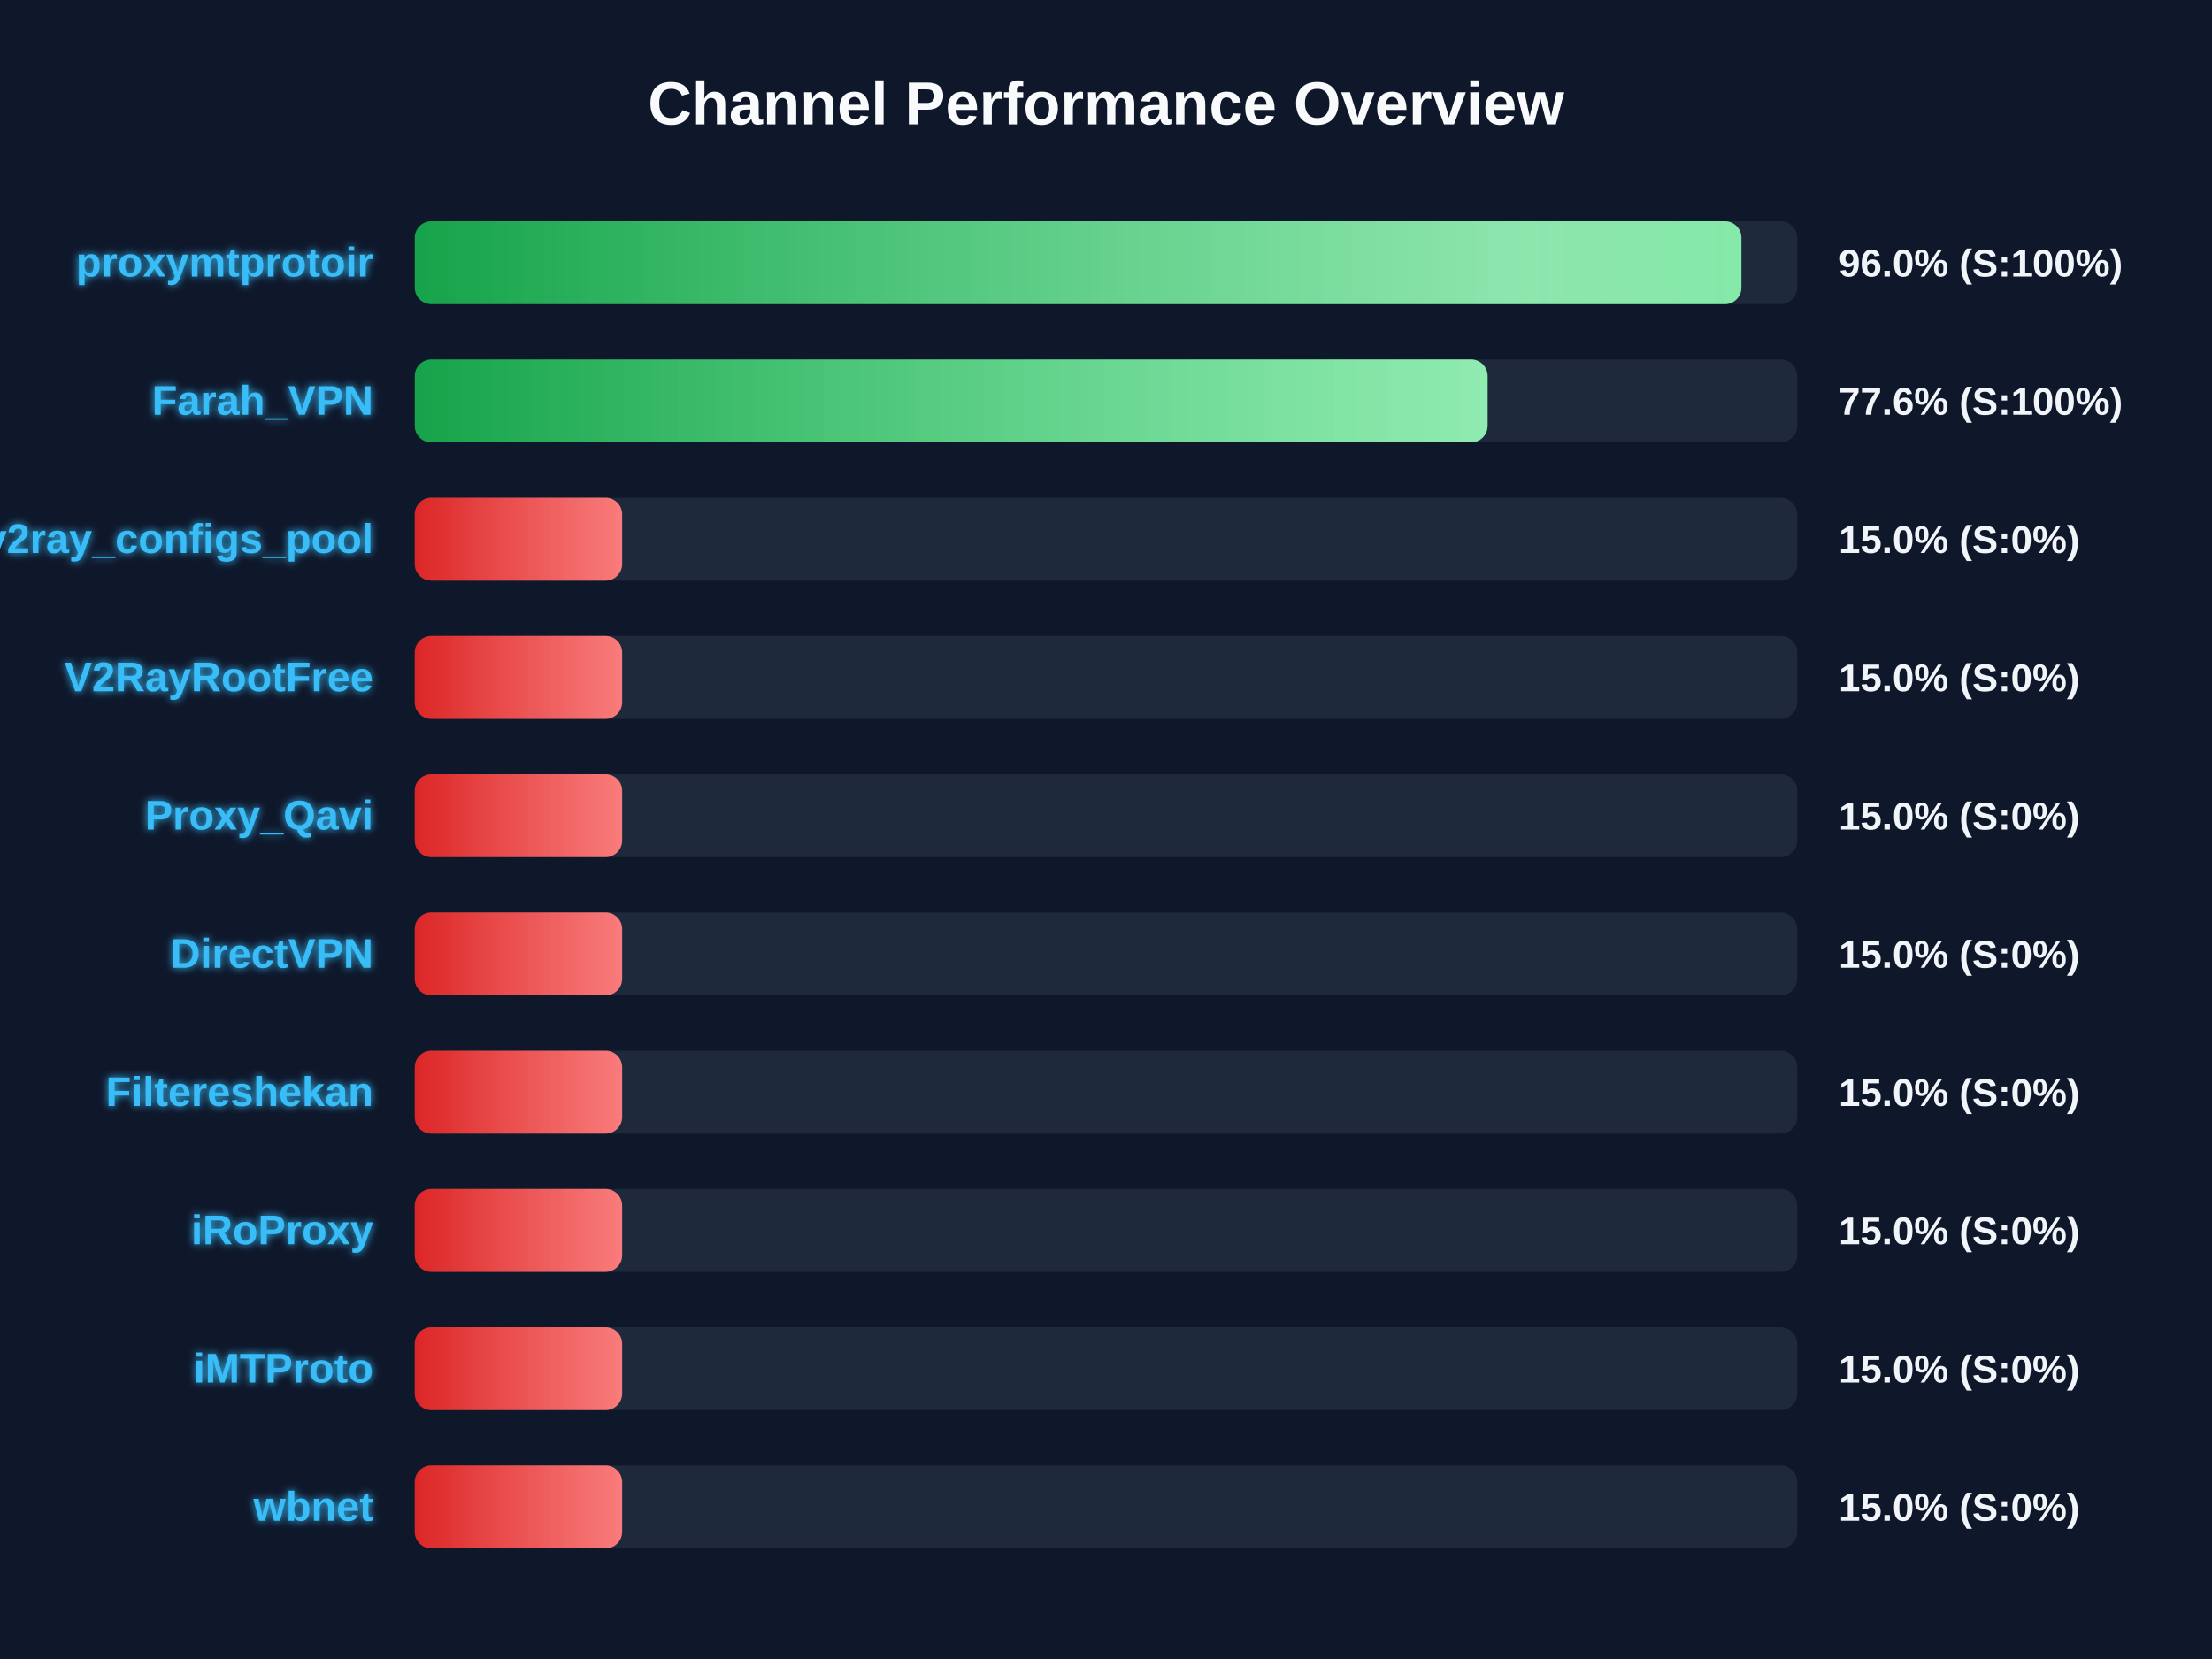
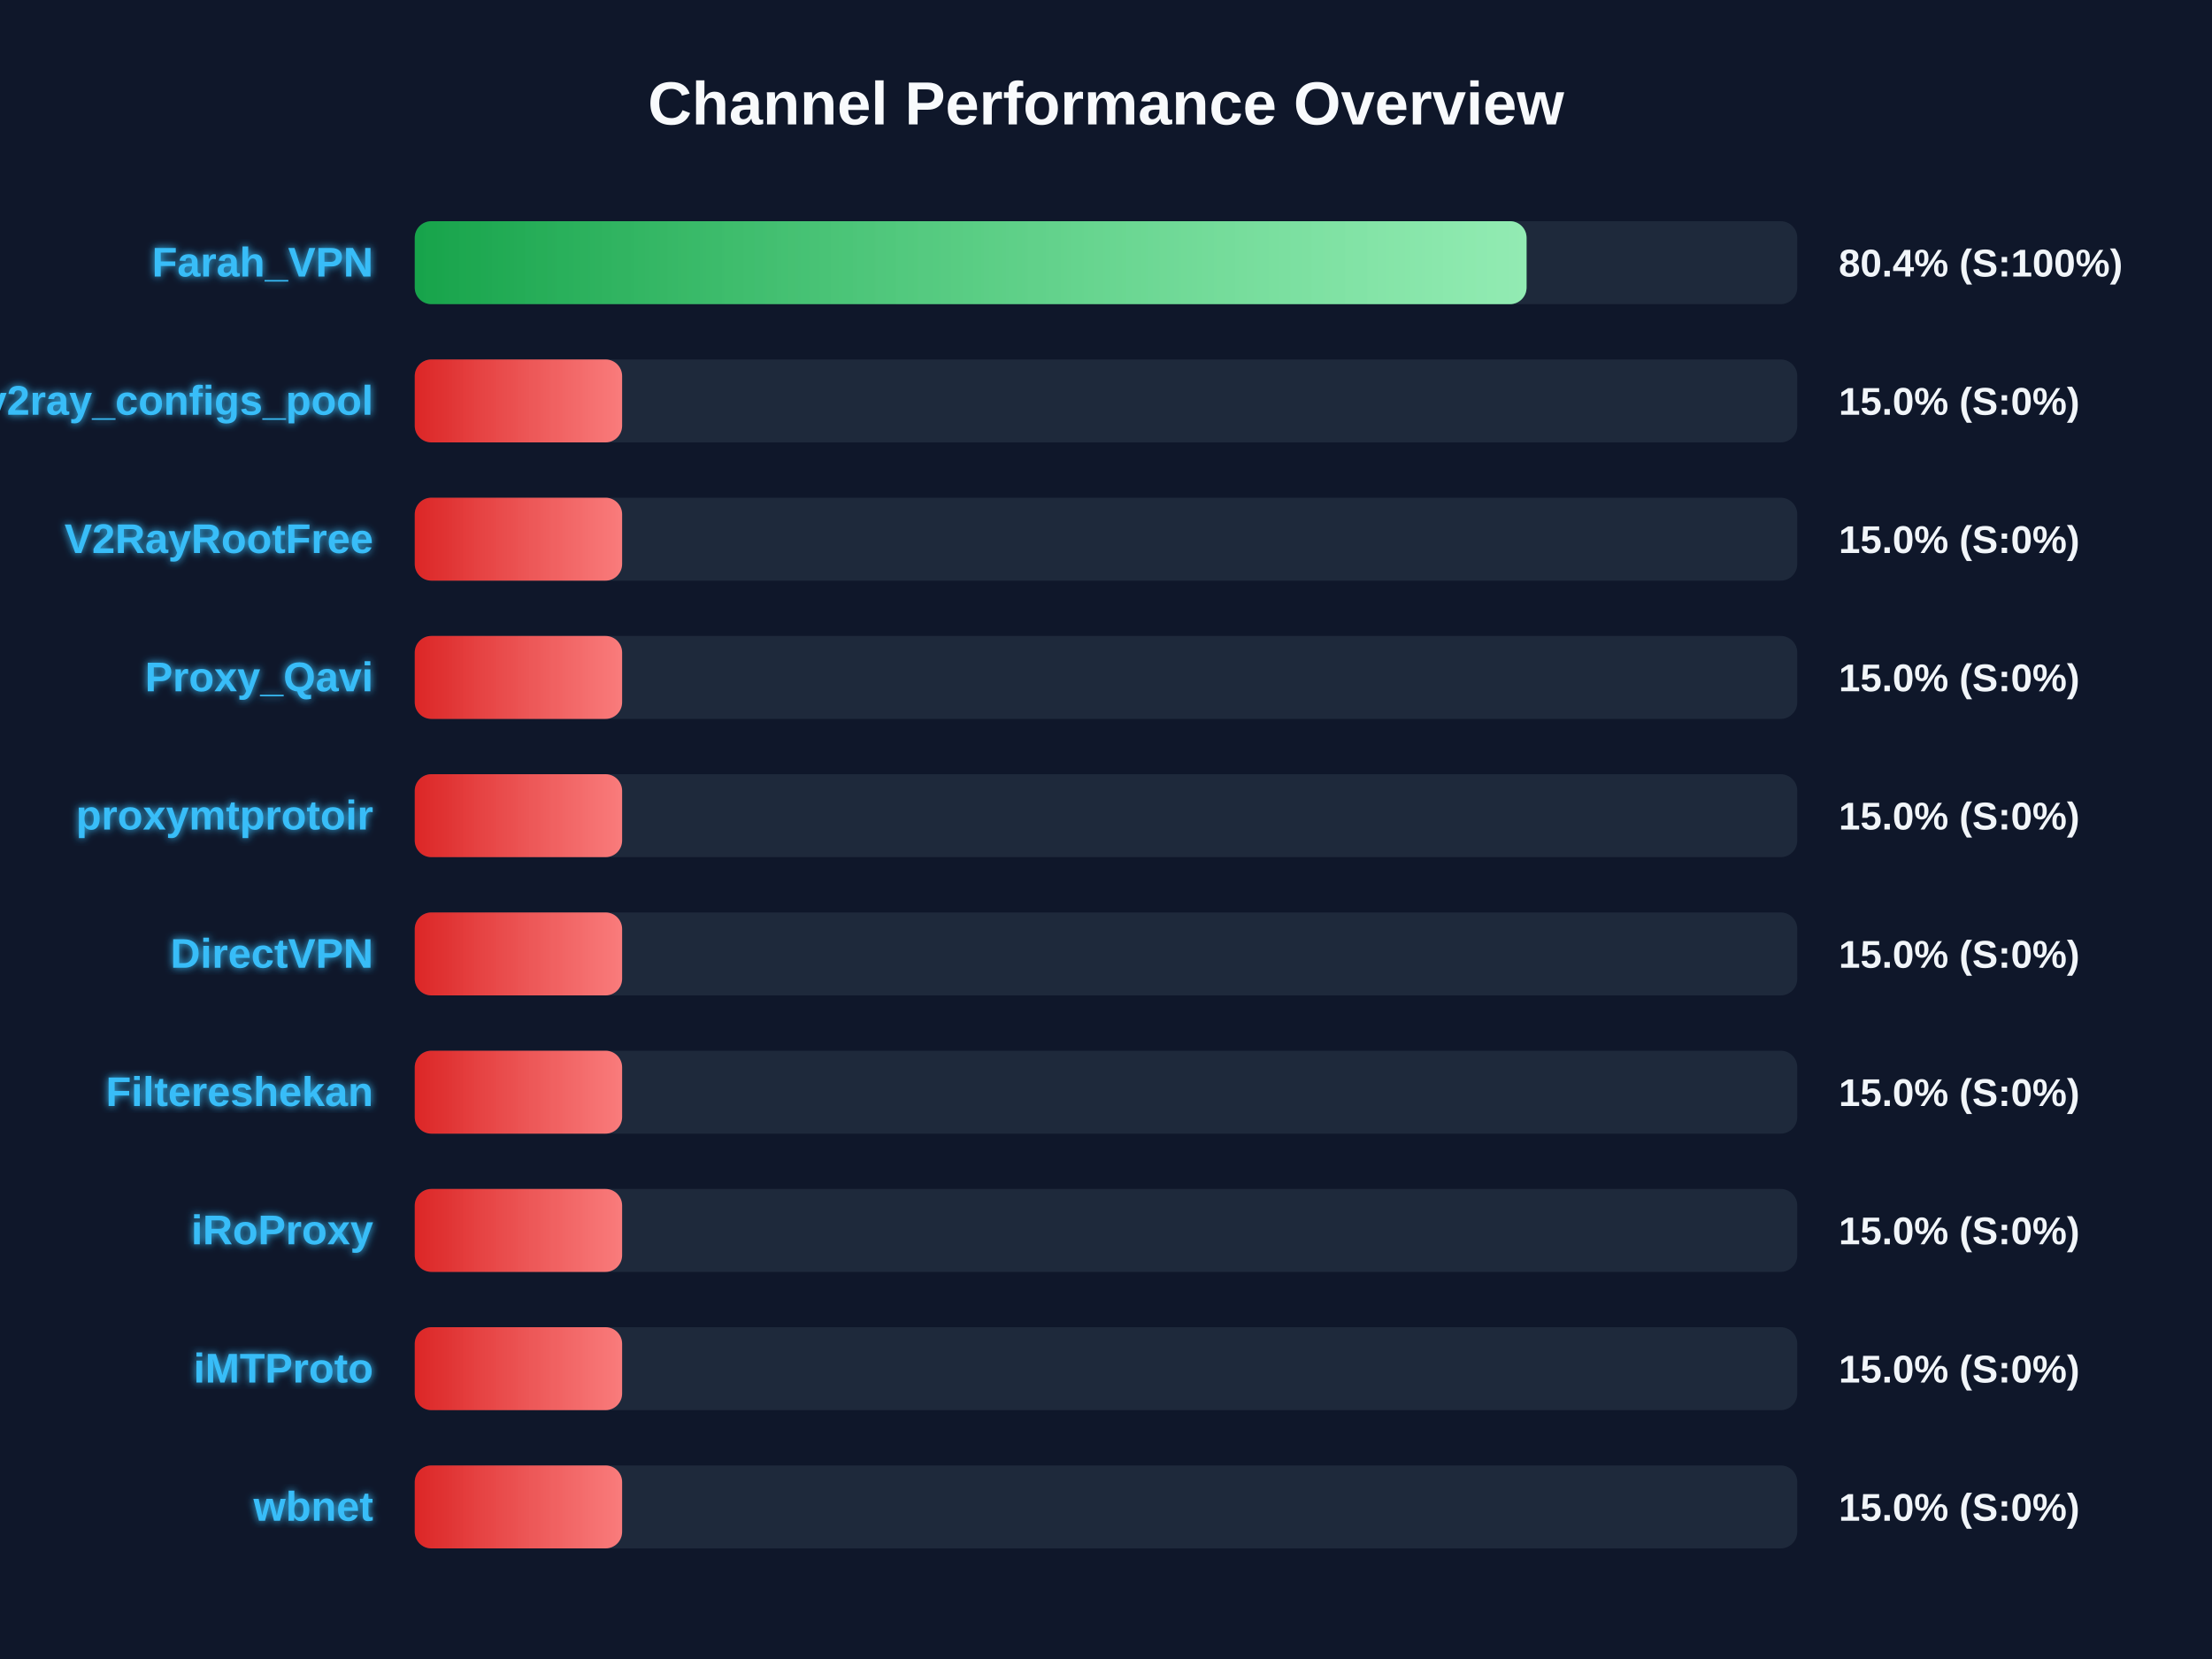
<svg xmlns="http://www.w3.org/2000/svg" width="800" height="600" version="1.1">
  <defs>
    <linearGradient id="grad-green" x1="0%" y1="0%" x2="100%" y2="0%">
      <stop offset="0%" stop-color="#16a34a" />
      <stop offset="100%" stop-color="#4ade80" />
    </linearGradient>
    <linearGradient id="grad-yellow" x1="0%" y1="0%" x2="100%" y2="0%">
      <stop offset="0%" stop-color="#ca8a04" />
      <stop offset="100%" stop-color="#fde047" />
    </linearGradient>
    <linearGradient id="grad-red" x1="0%" y1="0%" x2="100%" y2="0%">
      <stop offset="0%" stop-color="#dc2626" />
      <stop offset="100%" stop-color="#f87171" />
    </linearGradient>
    <linearGradient id="shimmer" x1="0%" y1="0%" x2="100%" y2="0%">
      <stop offset="0%" stop-color="rgba(255,255,255,0)" />
      <stop offset="50%" stop-color="rgba(255,255,255,0.4)" />
      <stop offset="100%" stop-color="rgba(255,255,255,0)" />
    </linearGradient>
    <filter id="glow" x="-20%" y="-20%" width="140%" height="140%">
      <feGaussianBlur stdDeviation="1.5" result="blur" />
      <feComposite in="SourceGraphic" in2="blur" operator="over" />
    </filter>
  </defs>
  <style>
        .bg-rect { fill: #0f172a; }
        .title { font: bold 22px 'Segoe UI', Arial, sans-serif; fill: #f8fafc; }
        .row { font: bold 15px 'Segoe UI', Arial, sans-serif; fill: #38bdf8; filter: url(#glow); }
        .score { font: bold 14px 'Segoe UI', Arial, sans-serif; fill: #f1f5f9; }
        @keyframes shimmer-anim {
            0% { transform: translateX(-100%); }
            100% { transform: translateX(200%); }
        }
        .shimmer-rect {
            animation: shimmer-anim 2.5s infinite linear;
        }
    </style>
  <rect width="100%" height="100%" class="bg-rect" />
  <text x="400" y="45" text-anchor="middle" class="title">Channel Performance Overview</text>
  <rect x="150" y="80" width="500" height="30" fill="#1e293b" rx="6" />
  <clipPath id="clip-0">
-     <rect x="150" y="80" width="479.8" height="30" rx="6" />
+     <rect x="150" y="80" width="402.1" height="30" rx="6" />
  </clipPath>
-   <rect x="150" y="80" width="479.8" height="30" fill="url(#grad-green)" rx="6" />
+   <rect x="150" y="80" width="402.1" height="30" fill="url(#grad-green)" rx="6" />
  <g clip-path="url(#clip-0)">
    <rect x="150" y="80" width="100%" height="30" fill="url(#shimmer)" class="shimmer-rect" />
  </g>
-   <text x="135" y="100" text-anchor="end" class="row">proxymtprotoir</text>
-   <text x="665" y="100" text-anchor="start" class="score">96.0% (S:100%)</text>
+   <text x="135" y="100" text-anchor="end" class="row">Farah_VPN</text>
+   <text x="665" y="100" text-anchor="start" class="score">80.4% (S:100%)</text>
  <rect x="150" y="130" width="500" height="30" fill="#1e293b" rx="6" />
  <clipPath id="clip-1">
-     <rect x="150" y="130" width="388.0" height="30" rx="6" />
+     <rect x="150" y="130" width="75.0" height="30" rx="6" />
  </clipPath>
-   <rect x="150" y="130" width="388.0" height="30" fill="url(#grad-green)" rx="6" />
+   <rect x="150" y="130" width="75.0" height="30" fill="url(#grad-red)" rx="6" />
  <g clip-path="url(#clip-1)">
    <rect x="150" y="130" width="100%" height="30" fill="url(#shimmer)" class="shimmer-rect" />
  </g>
-   <text x="135" y="150" text-anchor="end" class="row">Farah_VPN</text>
-   <text x="665" y="150" text-anchor="start" class="score">77.6% (S:100%)</text>
+   <text x="135" y="150" text-anchor="end" class="row">v2ray_configs_pool</text>
+   <text x="665" y="150" text-anchor="start" class="score">15.0% (S:0%)</text>
  <rect x="150" y="180" width="500" height="30" fill="#1e293b" rx="6" />
  <clipPath id="clip-2">
    <rect x="150" y="180" width="75.0" height="30" rx="6" />
  </clipPath>
  <rect x="150" y="180" width="75.0" height="30" fill="url(#grad-red)" rx="6" />
  <g clip-path="url(#clip-2)">
    <rect x="150" y="180" width="100%" height="30" fill="url(#shimmer)" class="shimmer-rect" />
  </g>
-   <text x="135" y="200" text-anchor="end" class="row">v2ray_configs_pool</text>
+   <text x="135" y="200" text-anchor="end" class="row">V2RayRootFree</text>
  <text x="665" y="200" text-anchor="start" class="score">15.0% (S:0%)</text>
  <rect x="150" y="230" width="500" height="30" fill="#1e293b" rx="6" />
  <clipPath id="clip-3">
    <rect x="150" y="230" width="75.0" height="30" rx="6" />
  </clipPath>
  <rect x="150" y="230" width="75.0" height="30" fill="url(#grad-red)" rx="6" />
  <g clip-path="url(#clip-3)">
    <rect x="150" y="230" width="100%" height="30" fill="url(#shimmer)" class="shimmer-rect" />
  </g>
-   <text x="135" y="250" text-anchor="end" class="row">V2RayRootFree</text>
+   <text x="135" y="250" text-anchor="end" class="row">Proxy_Qavi</text>
  <text x="665" y="250" text-anchor="start" class="score">15.0% (S:0%)</text>
  <rect x="150" y="280" width="500" height="30" fill="#1e293b" rx="6" />
  <clipPath id="clip-4">
    <rect x="150" y="280" width="75.0" height="30" rx="6" />
  </clipPath>
  <rect x="150" y="280" width="75.0" height="30" fill="url(#grad-red)" rx="6" />
  <g clip-path="url(#clip-4)">
    <rect x="150" y="280" width="100%" height="30" fill="url(#shimmer)" class="shimmer-rect" />
  </g>
-   <text x="135" y="300" text-anchor="end" class="row">Proxy_Qavi</text>
+   <text x="135" y="300" text-anchor="end" class="row">proxymtprotoir</text>
  <text x="665" y="300" text-anchor="start" class="score">15.0% (S:0%)</text>
  <rect x="150" y="330" width="500" height="30" fill="#1e293b" rx="6" />
  <clipPath id="clip-5">
    <rect x="150" y="330" width="75.0" height="30" rx="6" />
  </clipPath>
  <rect x="150" y="330" width="75.0" height="30" fill="url(#grad-red)" rx="6" />
  <g clip-path="url(#clip-5)">
    <rect x="150" y="330" width="100%" height="30" fill="url(#shimmer)" class="shimmer-rect" />
  </g>
  <text x="135" y="350" text-anchor="end" class="row">DirectVPN</text>
  <text x="665" y="350" text-anchor="start" class="score">15.0% (S:0%)</text>
  <rect x="150" y="380" width="500" height="30" fill="#1e293b" rx="6" />
  <clipPath id="clip-6">
    <rect x="150" y="380" width="75.0" height="30" rx="6" />
  </clipPath>
  <rect x="150" y="380" width="75.0" height="30" fill="url(#grad-red)" rx="6" />
  <g clip-path="url(#clip-6)">
    <rect x="150" y="380" width="100%" height="30" fill="url(#shimmer)" class="shimmer-rect" />
  </g>
  <text x="135" y="400" text-anchor="end" class="row">Filtereshekan</text>
  <text x="665" y="400" text-anchor="start" class="score">15.0% (S:0%)</text>
  <rect x="150" y="430" width="500" height="30" fill="#1e293b" rx="6" />
  <clipPath id="clip-7">
    <rect x="150" y="430" width="75.0" height="30" rx="6" />
  </clipPath>
  <rect x="150" y="430" width="75.0" height="30" fill="url(#grad-red)" rx="6" />
  <g clip-path="url(#clip-7)">
    <rect x="150" y="430" width="100%" height="30" fill="url(#shimmer)" class="shimmer-rect" />
  </g>
  <text x="135" y="450" text-anchor="end" class="row">iRoProxy</text>
  <text x="665" y="450" text-anchor="start" class="score">15.0% (S:0%)</text>
  <rect x="150" y="480" width="500" height="30" fill="#1e293b" rx="6" />
  <clipPath id="clip-8">
    <rect x="150" y="480" width="75.0" height="30" rx="6" />
  </clipPath>
  <rect x="150" y="480" width="75.0" height="30" fill="url(#grad-red)" rx="6" />
  <g clip-path="url(#clip-8)">
    <rect x="150" y="480" width="100%" height="30" fill="url(#shimmer)" class="shimmer-rect" />
  </g>
  <text x="135" y="500" text-anchor="end" class="row">iMTProto</text>
  <text x="665" y="500" text-anchor="start" class="score">15.0% (S:0%)</text>
  <rect x="150" y="530" width="500" height="30" fill="#1e293b" rx="6" />
  <clipPath id="clip-9">
    <rect x="150" y="530" width="75.0" height="30" rx="6" />
  </clipPath>
  <rect x="150" y="530" width="75.0" height="30" fill="url(#grad-red)" rx="6" />
  <g clip-path="url(#clip-9)">
    <rect x="150" y="530" width="100%" height="30" fill="url(#shimmer)" class="shimmer-rect" />
  </g>
  <text x="135" y="550" text-anchor="end" class="row">wbnet</text>
  <text x="665" y="550" text-anchor="start" class="score">15.0% (S:0%)</text>
</svg>
